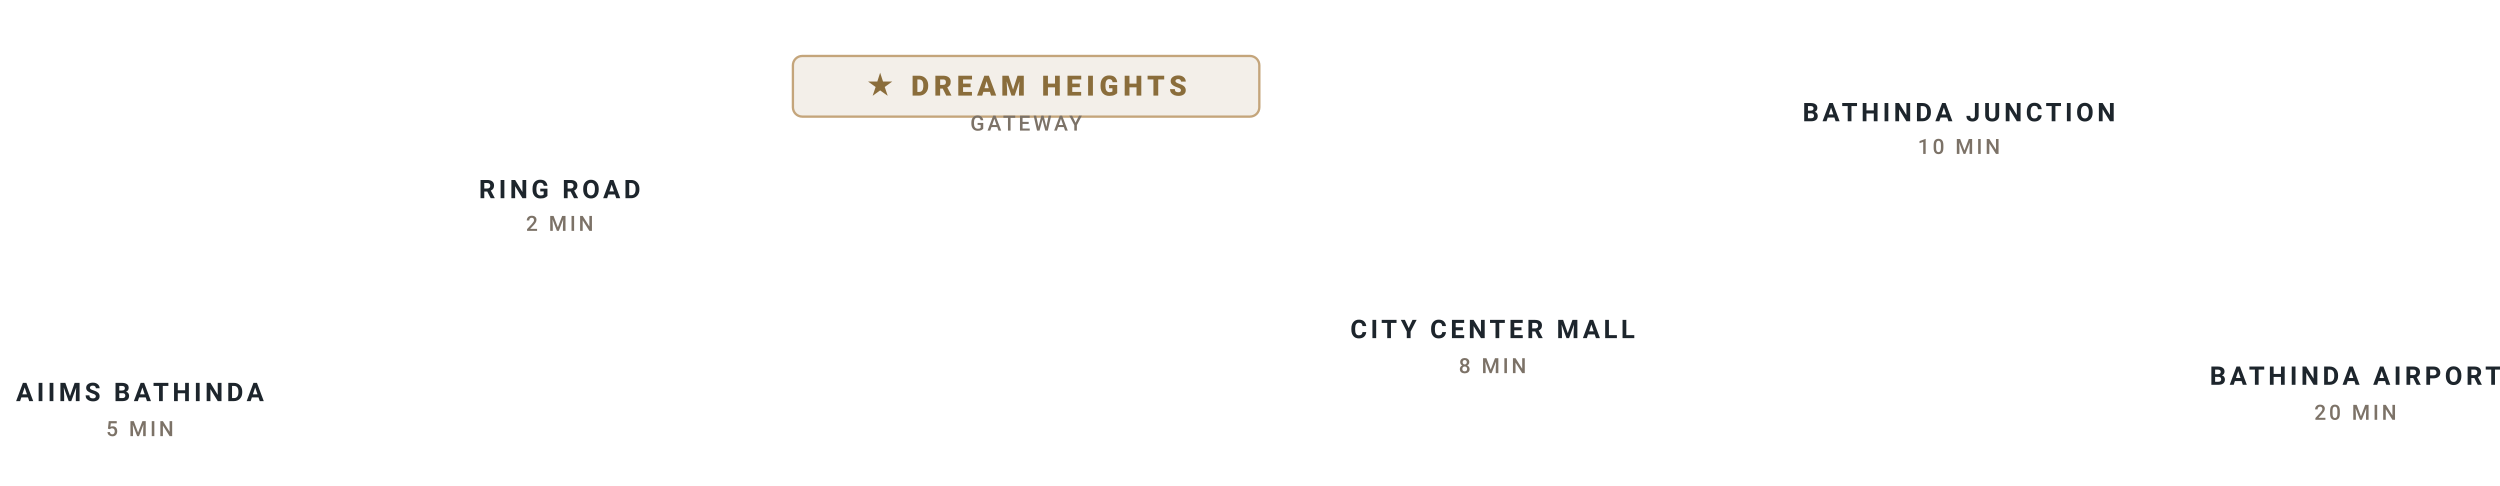
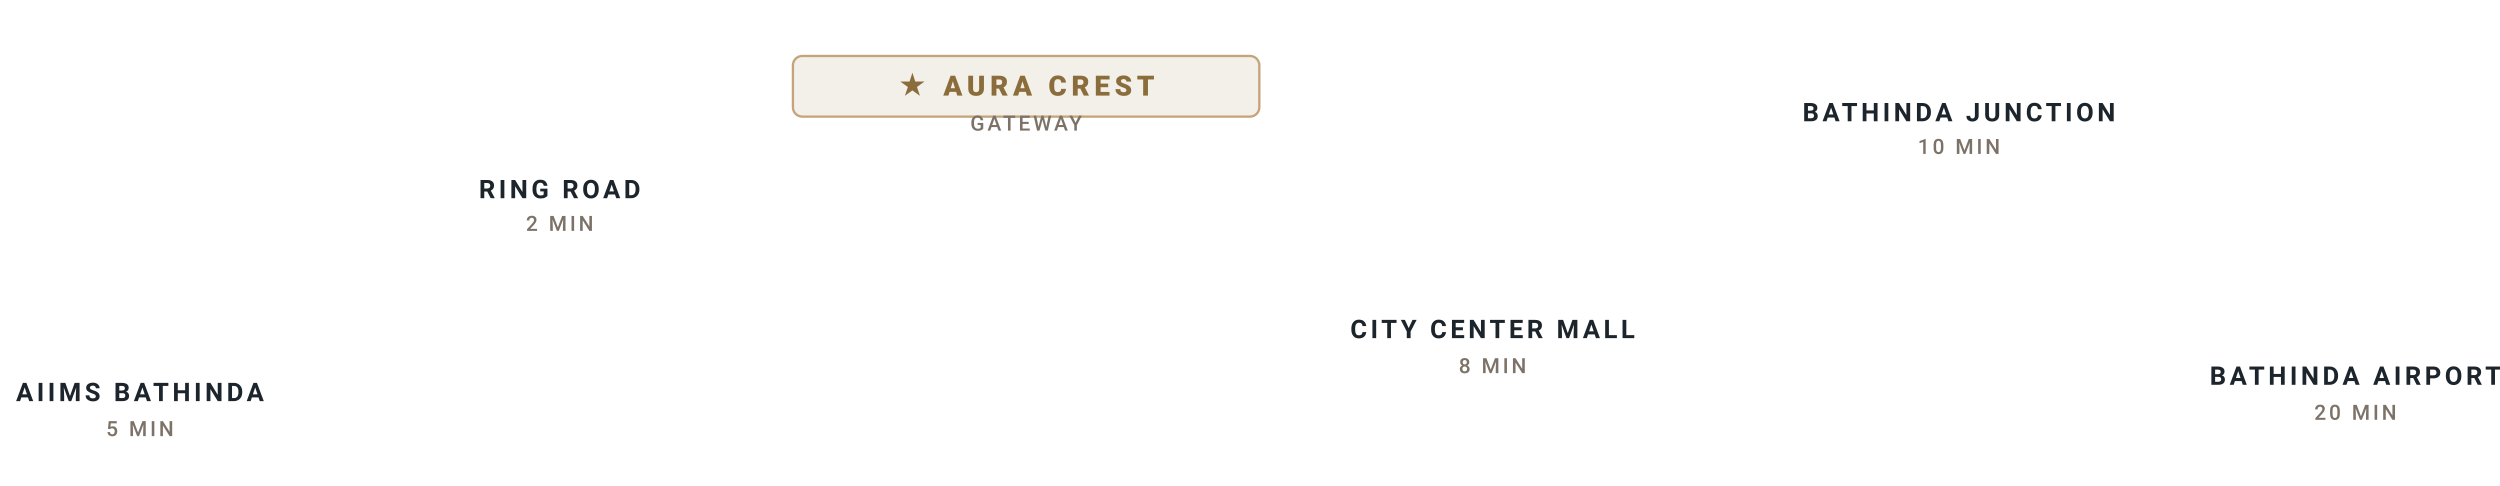
<svg xmlns="http://www.w3.org/2000/svg" width="1072" height="208" viewBox="0 0 1072 208" fill="none">
  <style>
    .hub-title { font-family: -apple-system, BlinkMacSystemFont, "Segoe UI", Roboto, sans-serif; font-size: 11px; font-weight: 700; letter-spacing: 1.5px; fill: #1d252c; text-anchor: middle; }
    .hub-time { font-family: -apple-system, BlinkMacSystemFont, "Segoe UI", Roboto, sans-serif; font-size: 9px; font-weight: 500; letter-spacing: 1.2px; fill: #7c7267; text-anchor: middle; }
    .hub-flagship { font-family: -apple-system, BlinkMacSystemFont, "Segoe UI", Roboto, sans-serif; font-size: 12px; font-weight: 800; letter-spacing: 2px; fill: #8a6d3b; text-anchor: middle; }
    .hub-badge { fill: #f3efe9; stroke: #c4a57b; stroke-width: 1; }
  </style>
  <text x="60" y="172" class="hub-title">AIIMS BATHINDA</text>
  <text x="60" y="187" class="hub-time">5 MIN</text>
  <text x="240" y="85" class="hub-title">RING ROAD</text>
  <text x="240" y="99" class="hub-time">2 MIN</text>
  <rect x="340" y="24" width="200" height="26" rx="4" class="hub-badge" />
-   <text x="440" y="41" class="hub-flagship">★ DREAM HEIGHTS</text>
+   <text x="440" y="41" class="hub-flagship">★ AURA CREST</text>
  <text x="440" y="56" class="hub-time">GATEWAY</text>
  <text x="640" y="145" class="hub-title">CITY CENTER MALL</text>
  <text x="640" y="160" class="hub-time">8 MIN</text>
  <text x="840" y="52" class="hub-title">BATHINDA JUNCTION</text>
  <text x="840" y="66" class="hub-time">10 MIN</text>
  <text x="1010" y="165" class="hub-title">BATHINDA AIRPORT</text>
  <text x="1010" y="180" class="hub-time">20 MIN</text>
</svg>
